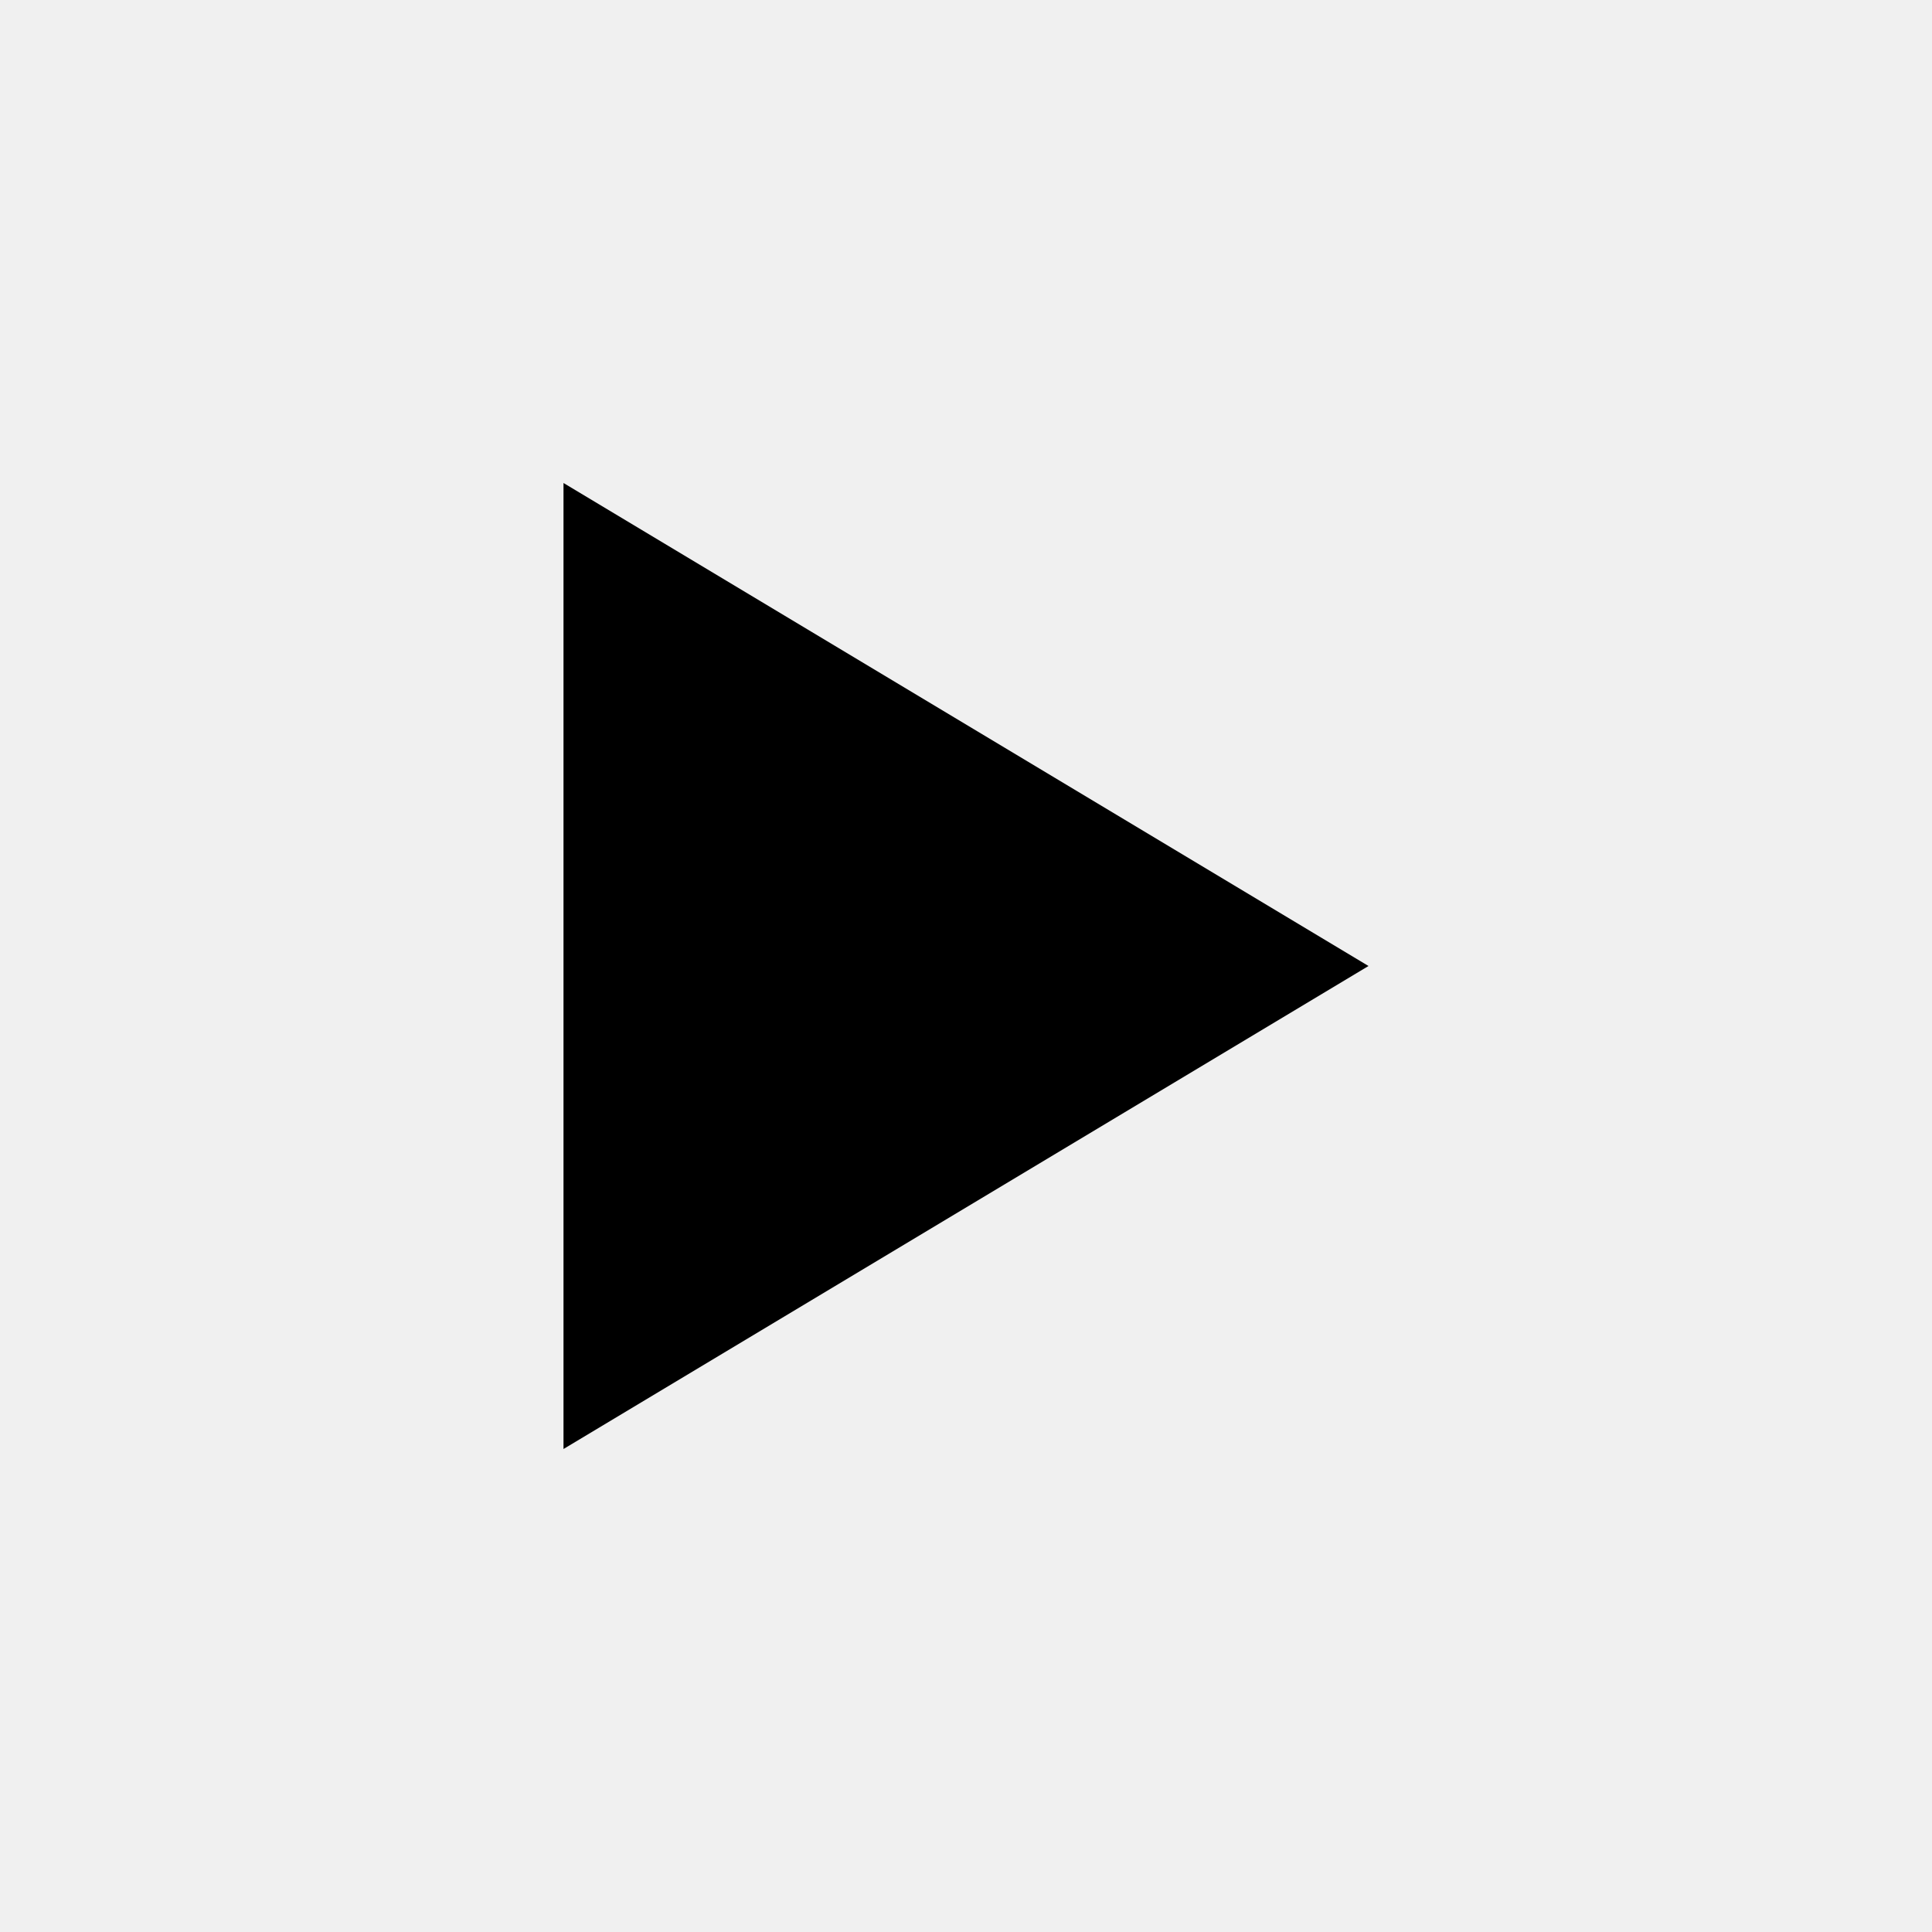
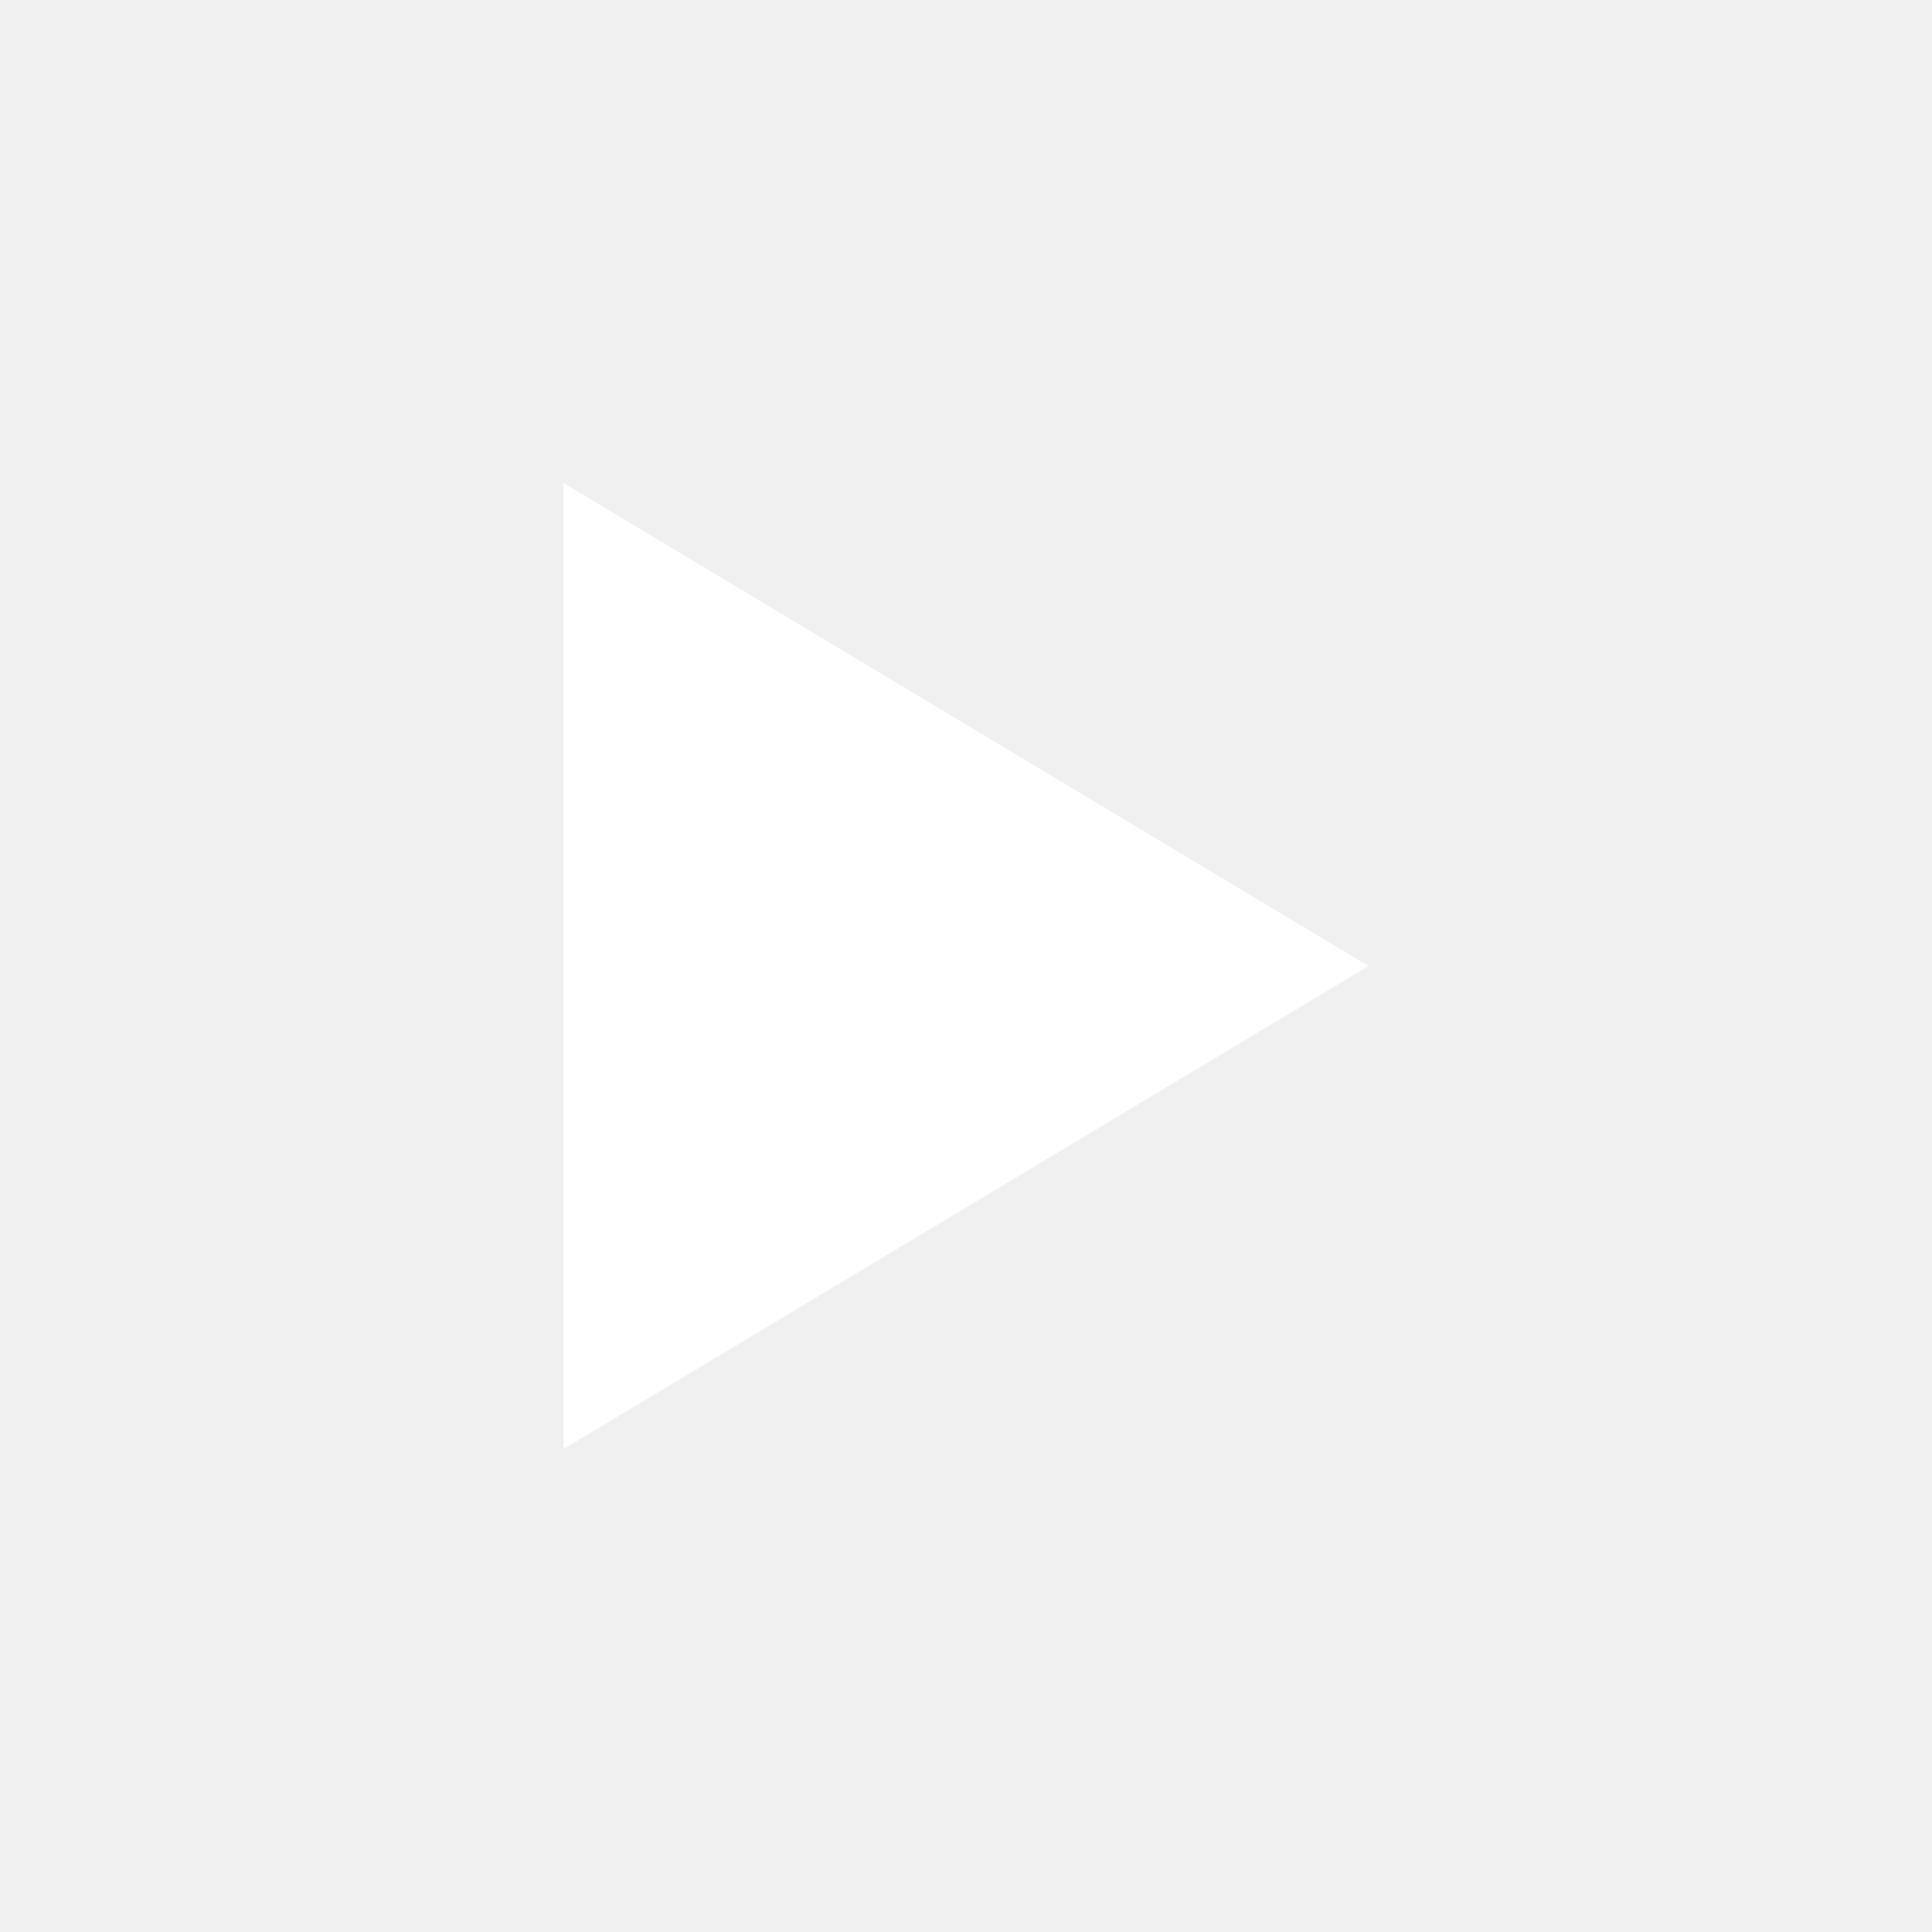
- <svg xmlns="http://www.w3.org/2000/svg" width="24" height="24" viewBox="0 0 24 24" style="fill: rgba(0, 0, 0, 1);transform: ;msFilter:;">
+ <svg xmlns="http://www.w3.org/2000/svg" width="24" height="24" viewBox="0 0 24 24" fill="#ffffff">
  <path d="M7 6v12l10-6z" />
</svg>
